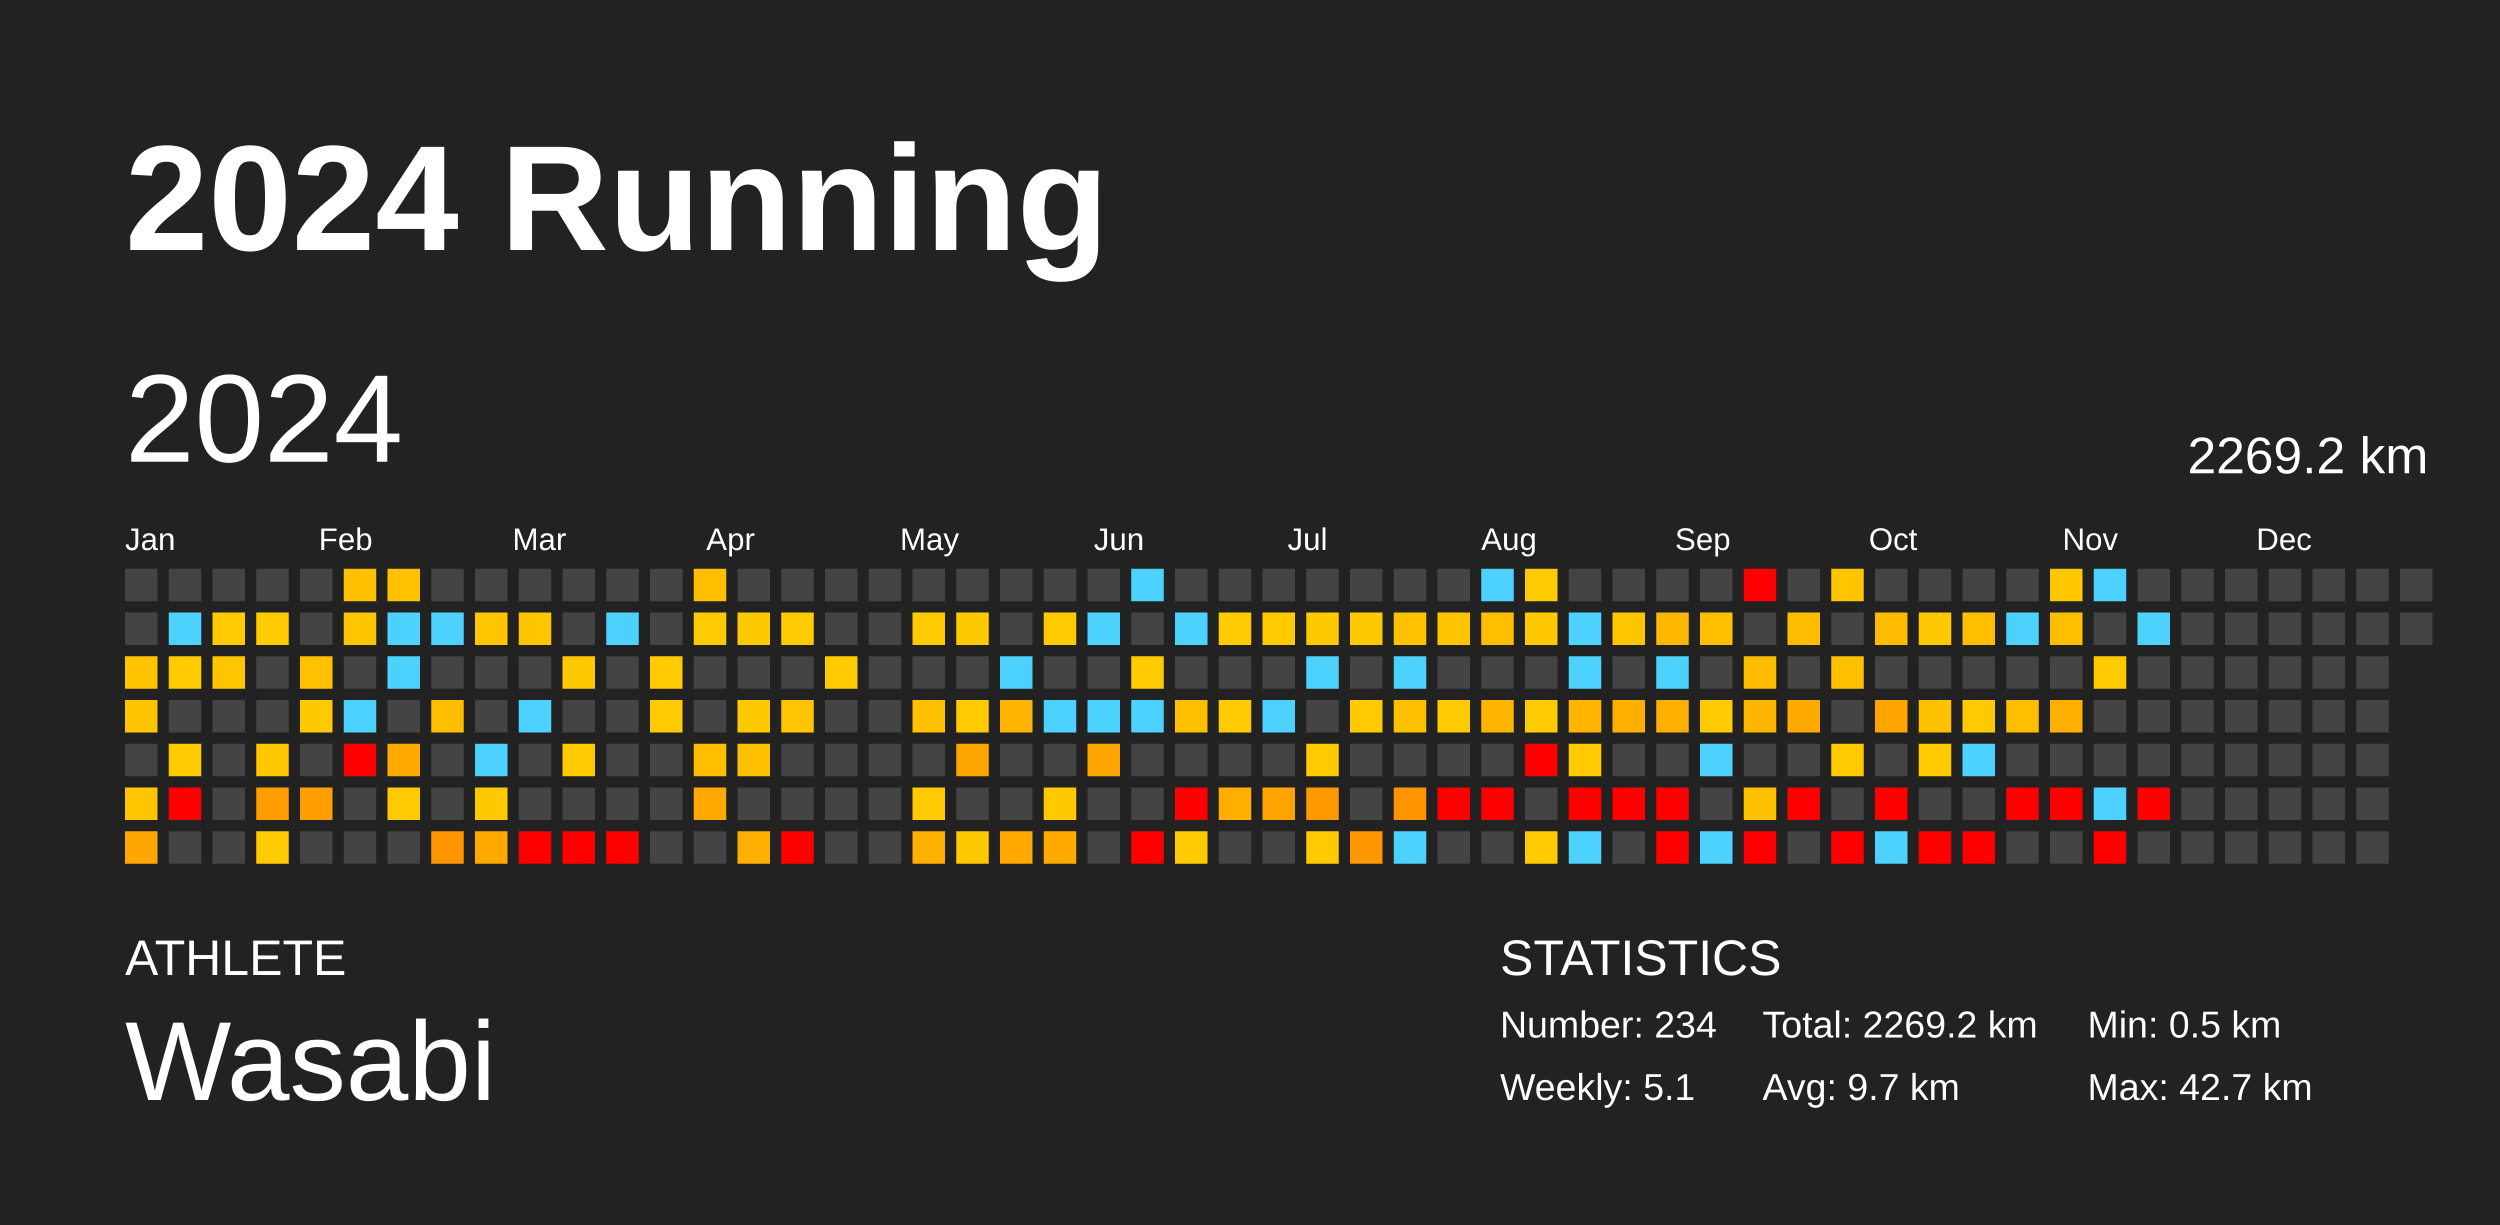
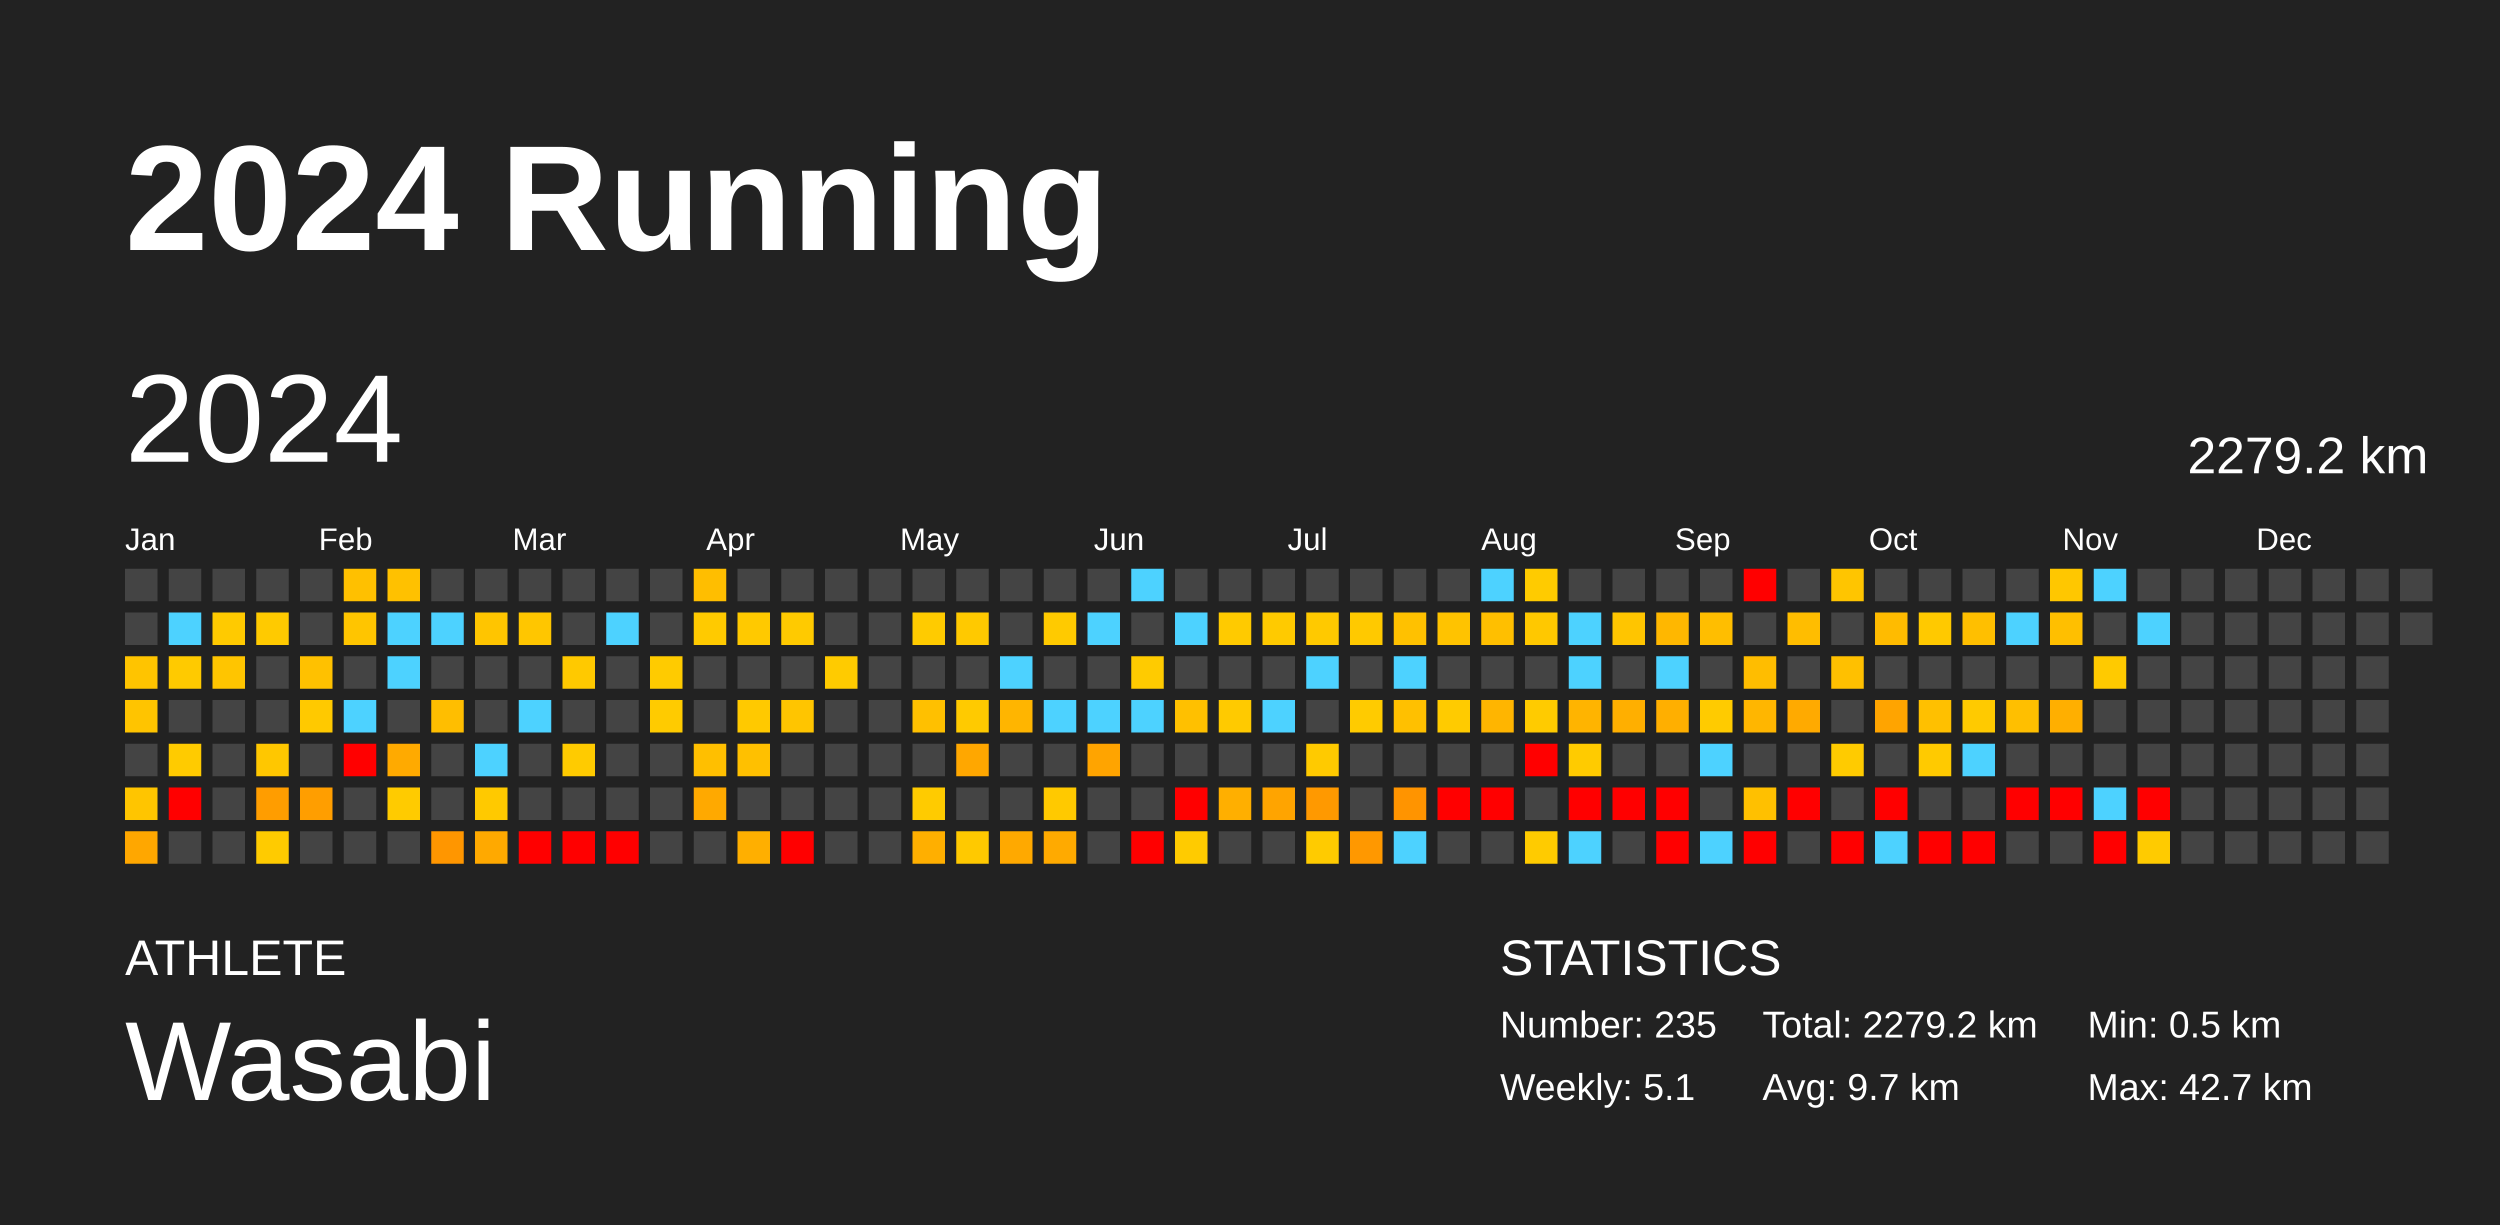
<svg xmlns="http://www.w3.org/2000/svg" baseProfile="full" height="98mm" version="1.1" viewBox="0,0,200,98" width="200mm">
  <defs />
  <rect fill="#222222" height="98" width="200" x="0" y="0" />
  <text fill="#FFFFFF" style="font-size:12px; font-family:Arial; font-weight:bold;" x="10" y="20">2024 Running</text>
  <text fill="#FFFFFF" style="font-size:4px; font-family:Arial" x="10" y="78">ATHLETE</text>
  <text fill="#FFFFFF" style="font-size:9px; font-family:Arial" x="10" y="88">Wasabi</text>
  <text fill="#FFFFFF" style="font-size:4px; font-family:Arial" x="120" y="78">STATISTICS</text>
-   <text fill="#FFFFFF" style="font-size:3px; font-family:Arial" x="120" y="83">Number: 234</text>
+   <text fill="#FFFFFF" style="font-size:3px; font-family:Arial" x="120" y="83">Number: 235</text>
  <text fill="#FFFFFF" style="font-size:3px; font-family:Arial" x="120" y="88">Weekly: 5.1</text>
-   <text fill="#FFFFFF" style="font-size:3px; font-family:Arial" x="141" y="83">Total: 2269.2 km</text>
+   <text fill="#FFFFFF" style="font-size:3px; font-family:Arial" x="141" y="83">Total: 2279.2 km</text>
  <text fill="#FFFFFF" style="font-size:3px; font-family:Arial" x="141" y="88">Avg: 9.7 km</text>
  <text fill="#FFFFFF" style="font-size:3px; font-family:Arial" x="167" y="83">Min: 0.5 km</text>
  <text fill="#FFFFFF" style="font-size:3px; font-family:Arial" x="167" y="88">Max: 42.7 km</text>
  <text dominant-baseline="hanging" fill="#FFFFFF" style="font-size:10.0px; font-family:Arial;" x="10" y="30">2024</text>
-   <text dominant-baseline="hanging" fill="#FFFFFF" style="font-size:4.125px; font-family:Arial;" x="175" y="35">2269.2 km</text>
+   <text dominant-baseline="hanging" fill="#FFFFFF" style="font-size:4.125px; font-family:Arial;" x="175" y="35">2279.2 km</text>
  <text fill="#FFFFFF" style="font-size:2.5px; font-family:Arial" x="10.0" y="44">Jan</text>
  <text fill="#FFFFFF" style="font-size:2.5px; font-family:Arial" x="25.5" y="44">Feb</text>
  <text fill="#FFFFFF" style="font-size:2.5px; font-family:Arial" x="41.0" y="44">Mar</text>
  <text fill="#FFFFFF" style="font-size:2.5px; font-family:Arial" x="56.5" y="44">Apr</text>
  <text fill="#FFFFFF" style="font-size:2.5px; font-family:Arial" x="72.0" y="44">May</text>
  <text fill="#FFFFFF" style="font-size:2.5px; font-family:Arial" x="87.5" y="44">Jun</text>
  <text fill="#FFFFFF" style="font-size:2.5px; font-family:Arial" x="103.0" y="44">Jul</text>
  <text fill="#FFFFFF" style="font-size:2.5px; font-family:Arial" x="118.5" y="44">Aug</text>
  <text fill="#FFFFFF" style="font-size:2.5px; font-family:Arial" x="134.0" y="44">Sep</text>
  <text fill="#FFFFFF" style="font-size:2.5px; font-family:Arial" x="149.5" y="44">Oct</text>
  <text fill="#FFFFFF" style="font-size:2.5px; font-family:Arial" x="165.0" y="44">Nov</text>
  <text fill="#FFFFFF" style="font-size:2.5px; font-family:Arial" x="180.5" y="44">Dec</text>
  <rect fill="#444444" height="2.6" width="2.6" x="10.0" y="45.5" />
  <rect fill="#444444" height="2.6" width="2.6" x="10.0" y="49.0" />
  <rect fill="#ffc400" height="2.6" width="2.6" x="10.0" y="52.5" />
  <rect fill="#ffc400" height="2.6" width="2.6" x="10.0" y="56.0" />
  <rect fill="#444444" height="2.6" width="2.6" x="10.0" y="59.5" />
  <rect fill="#ffc500" height="2.6" width="2.6" x="10.0" y="63.0" />
  <rect fill="#ffa700" height="2.6" width="2.6" x="10.0" y="66.5" />
  <rect fill="#444444" height="2.6" width="2.6" x="13.5" y="45.5" />
  <rect fill="#4dd2ff" height="2.6" width="2.6" x="13.5" y="49.0" />
  <rect fill="#ffca00" height="2.6" width="2.6" x="13.5" y="52.5" />
  <rect fill="#444444" height="2.6" width="2.6" x="13.5" y="56.0" />
  <rect fill="#ffcb00" height="2.6" width="2.6" x="13.5" y="59.5" />
  <rect fill="red" height="2.6" width="2.6" x="13.5" y="63.0" />
  <rect fill="#444444" height="2.6" width="2.6" x="13.5" y="66.5" />
  <rect fill="#444444" height="2.6" width="2.6" x="17.0" y="45.5" />
  <rect fill="#ffca00" height="2.6" width="2.6" x="17.0" y="49.0" />
  <rect fill="#ffc500" height="2.6" width="2.6" x="17.0" y="52.5" />
  <rect fill="#444444" height="2.6" width="2.6" x="17.0" y="56.0" />
  <rect fill="#444444" height="2.6" width="2.6" x="17.0" y="59.5" />
  <rect fill="#444444" height="2.6" width="2.6" x="17.0" y="63.0" />
  <rect fill="#444444" height="2.6" width="2.6" x="17.0" y="66.5" />
  <rect fill="#444444" height="2.6" width="2.6" x="20.5" y="45.5" />
  <rect fill="#ffca00" height="2.6" width="2.6" x="20.5" y="49.0" />
  <rect fill="#444444" height="2.6" width="2.6" x="20.5" y="52.5" />
  <rect fill="#444444" height="2.6" width="2.6" x="20.5" y="56.0" />
  <rect fill="#ffc700" height="2.6" width="2.6" x="20.5" y="59.5" />
  <rect fill="#ff9d00" height="2.6" width="2.6" x="20.5" y="63.0" />
  <rect fill="#ffcb00" height="2.6" width="2.6" x="20.5" y="66.5" />
  <rect fill="#444444" height="2.6" width="2.6" x="24.0" y="45.5" />
  <rect fill="#444444" height="2.6" width="2.6" x="24.0" y="49.0" />
  <rect fill="#ffc100" height="2.6" width="2.6" x="24.0" y="52.5" />
  <rect fill="#ffc900" height="2.6" width="2.6" x="24.0" y="56.0" />
  <rect fill="#444444" height="2.6" width="2.6" x="24.0" y="59.5" />
  <rect fill="#ff9e00" height="2.6" width="2.6" x="24.0" y="63.0" />
  <rect fill="#444444" height="2.6" width="2.6" x="24.0" y="66.5" />
  <rect fill="#ffc000" height="2.6" width="2.6" x="27.5" y="45.5" />
  <rect fill="#ffc500" height="2.6" width="2.6" x="27.5" y="49.0" />
  <rect fill="#444444" height="2.6" width="2.6" x="27.5" y="52.5" />
  <rect fill="#4dd2ff" height="2.6" width="2.6" x="27.5" y="56.0" />
  <rect fill="red" height="2.6" width="2.6" x="27.5" y="59.5" />
  <rect fill="#444444" height="2.6" width="2.6" x="27.5" y="63.0" />
  <rect fill="#444444" height="2.6" width="2.6" x="27.5" y="66.5" />
  <rect fill="#ffc100" height="2.6" width="2.6" x="31.0" y="45.5" />
  <rect fill="#4dd2ff" height="2.6" width="2.6" x="31.0" y="49.0" />
  <rect fill="#4dd2ff" height="2.6" width="2.6" x="31.0" y="52.5" />
  <rect fill="#444444" height="2.6" width="2.6" x="31.0" y="56.0" />
  <rect fill="#ffaa00" height="2.6" width="2.6" x="31.0" y="59.5" />
  <rect fill="#ffcb00" height="2.6" width="2.6" x="31.0" y="63.0" />
  <rect fill="#444444" height="2.6" width="2.6" x="31.0" y="66.5" />
  <rect fill="#444444" height="2.6" width="2.6" x="34.5" y="45.5" />
  <rect fill="#4dd2ff" height="2.6" width="2.6" x="34.5" y="49.0" />
  <rect fill="#444444" height="2.6" width="2.6" x="34.5" y="52.5" />
  <rect fill="#ffbe00" height="2.6" width="2.6" x="34.5" y="56.0" />
  <rect fill="#444444" height="2.6" width="2.6" x="34.5" y="59.5" />
  <rect fill="#444444" height="2.6" width="2.6" x="34.5" y="63.0" />
  <rect fill="#ff9600" height="2.6" width="2.6" x="34.5" y="66.5" />
  <rect fill="#444444" height="2.6" width="2.6" x="38.0" y="45.5" />
  <rect fill="#ffc500" height="2.6" width="2.6" x="38.0" y="49.0" />
  <rect fill="#444444" height="2.6" width="2.6" x="38.0" y="52.5" />
  <rect fill="#444444" height="2.6" width="2.6" x="38.0" y="56.0" />
  <rect fill="#4dd2ff" height="2.6" width="2.6" x="38.0" y="59.5" />
  <rect fill="#ffc900" height="2.6" width="2.6" x="38.0" y="63.0" />
  <rect fill="#ffa900" height="2.6" width="2.6" x="38.0" y="66.5" />
  <rect fill="#444444" height="2.6" width="2.6" x="41.5" y="45.5" />
  <rect fill="#ffc600" height="2.6" width="2.6" x="41.5" y="49.0" />
  <rect fill="#444444" height="2.6" width="2.6" x="41.5" y="52.5" />
  <rect fill="#4dd2ff" height="2.6" width="2.6" x="41.5" y="56.0" />
  <rect fill="#444444" height="2.6" width="2.6" x="41.5" y="59.5" />
  <rect fill="#444444" height="2.6" width="2.6" x="41.5" y="63.0" />
  <rect fill="red" height="2.6" width="2.6" x="41.5" y="66.5" />
  <rect fill="#444444" height="2.6" width="2.6" x="45.0" y="45.5" />
  <rect fill="#444444" height="2.6" width="2.6" x="45.0" y="49.0" />
  <rect fill="#ffc900" height="2.6" width="2.6" x="45.0" y="52.5" />
  <rect fill="#444444" height="2.6" width="2.6" x="45.0" y="56.0" />
  <rect fill="#ffcb00" height="2.6" width="2.6" x="45.0" y="59.5" />
  <rect fill="#444444" height="2.6" width="2.6" x="45.0" y="63.0" />
  <rect fill="red" height="2.6" width="2.6" x="45.0" y="66.5" />
  <rect fill="#444444" height="2.6" width="2.6" x="48.5" y="45.5" />
  <rect fill="#4dd2ff" height="2.6" width="2.6" x="48.5" y="49.0" />
  <rect fill="#444444" height="2.6" width="2.6" x="48.5" y="52.5" />
  <rect fill="#444444" height="2.6" width="2.6" x="48.5" y="56.0" />
  <rect fill="#444444" height="2.6" width="2.6" x="48.5" y="59.5" />
  <rect fill="#444444" height="2.6" width="2.6" x="48.5" y="63.0" />
  <rect fill="red" height="2.6" width="2.6" x="48.5" y="66.5" />
  <rect fill="#444444" height="2.6" width="2.6" x="52.0" y="45.5" />
  <rect fill="#444444" height="2.6" width="2.6" x="52.0" y="49.0" />
  <rect fill="#ffcb00" height="2.6" width="2.6" x="52.0" y="52.5" />
  <rect fill="#ffcb00" height="2.6" width="2.6" x="52.0" y="56.0" />
  <rect fill="#444444" height="2.6" width="2.6" x="52.0" y="59.5" />
  <rect fill="#444444" height="2.6" width="2.6" x="52.0" y="63.0" />
  <rect fill="#444444" height="2.6" width="2.6" x="52.0" y="66.5" />
  <rect fill="#ffbe00" height="2.6" width="2.6" x="55.5" y="45.5" />
  <rect fill="#ffca00" height="2.6" width="2.6" x="55.5" y="49.0" />
  <rect fill="#444444" height="2.6" width="2.6" x="55.5" y="52.5" />
  <rect fill="#444444" height="2.6" width="2.6" x="55.5" y="56.0" />
  <rect fill="#ffbf00" height="2.6" width="2.6" x="55.5" y="59.5" />
  <rect fill="#ffa900" height="2.6" width="2.6" x="55.5" y="63.0" />
  <rect fill="#444444" height="2.6" width="2.6" x="55.5" y="66.5" />
  <rect fill="#444444" height="2.6" width="2.6" x="59.0" y="45.5" />
  <rect fill="#ffc900" height="2.6" width="2.6" x="59.0" y="49.0" />
  <rect fill="#444444" height="2.6" width="2.6" x="59.0" y="52.5" />
  <rect fill="#ffc900" height="2.6" width="2.6" x="59.0" y="56.0" />
  <rect fill="#ffc000" height="2.6" width="2.6" x="59.0" y="59.5" />
  <rect fill="#444444" height="2.6" width="2.6" x="59.0" y="63.0" />
  <rect fill="#ffaf00" height="2.6" width="2.6" x="59.0" y="66.5" />
  <rect fill="#444444" height="2.6" width="2.6" x="62.5" y="45.5" />
  <rect fill="#ffca00" height="2.6" width="2.6" x="62.5" y="49.0" />
  <rect fill="#444444" height="2.6" width="2.6" x="62.5" y="52.5" />
  <rect fill="#ffc500" height="2.6" width="2.6" x="62.5" y="56.0" />
  <rect fill="#444444" height="2.6" width="2.6" x="62.5" y="59.5" />
  <rect fill="#444444" height="2.6" width="2.6" x="62.5" y="63.0" />
  <rect fill="red" height="2.6" width="2.6" x="62.5" y="66.5" />
  <rect fill="#444444" height="2.6" width="2.6" x="66.0" y="45.5" />
  <rect fill="#444444" height="2.6" width="2.6" x="66.0" y="49.0" />
  <rect fill="#ffcb00" height="2.6" width="2.6" x="66.0" y="52.5" />
  <rect fill="#444444" height="2.6" width="2.6" x="66.0" y="56.0" />
  <rect fill="#444444" height="2.6" width="2.6" x="66.0" y="59.5" />
  <rect fill="#444444" height="2.6" width="2.6" x="66.0" y="63.0" />
  <rect fill="#444444" height="2.6" width="2.6" x="66.0" y="66.5" />
  <rect fill="#444444" height="2.6" width="2.6" x="69.5" y="45.5" />
  <rect fill="#444444" height="2.6" width="2.6" x="69.5" y="49.0" />
  <rect fill="#444444" height="2.6" width="2.6" x="69.5" y="52.5" />
  <rect fill="#444444" height="2.6" width="2.6" x="69.5" y="56.0" />
  <rect fill="#444444" height="2.6" width="2.6" x="69.5" y="59.5" />
  <rect fill="#444444" height="2.6" width="2.6" x="69.5" y="63.0" />
  <rect fill="#444444" height="2.6" width="2.6" x="69.5" y="66.5" />
  <rect fill="#444444" height="2.6" width="2.6" x="73.0" y="45.5" />
  <rect fill="#ffcb00" height="2.6" width="2.6" x="73.0" y="49.0" />
  <rect fill="#444444" height="2.6" width="2.6" x="73.0" y="52.5" />
  <rect fill="#ffc000" height="2.6" width="2.6" x="73.0" y="56.0" />
  <rect fill="#444444" height="2.6" width="2.6" x="73.0" y="59.5" />
  <rect fill="#ffcb00" height="2.6" width="2.6" x="73.0" y="63.0" />
  <rect fill="#ffaf00" height="2.6" width="2.6" x="73.0" y="66.5" />
  <rect fill="#444444" height="2.6" width="2.6" x="76.5" y="45.5" />
  <rect fill="#ffc900" height="2.6" width="2.6" x="76.5" y="49.0" />
  <rect fill="#444444" height="2.6" width="2.6" x="76.5" y="52.5" />
  <rect fill="#ffca00" height="2.6" width="2.6" x="76.5" y="56.0" />
  <rect fill="#ffa700" height="2.6" width="2.6" x="76.5" y="59.5" />
  <rect fill="#444444" height="2.6" width="2.6" x="76.5" y="63.0" />
  <rect fill="#ffc900" height="2.6" width="2.6" x="76.5" y="66.5" />
  <rect fill="#444444" height="2.6" width="2.6" x="80.0" y="45.5" />
  <rect fill="#444444" height="2.6" width="2.6" x="80.0" y="49.0" />
  <rect fill="#4dd2ff" height="2.6" width="2.6" x="80.0" y="52.5" />
  <rect fill="#ffb500" height="2.6" width="2.6" x="80.0" y="56.0" />
  <rect fill="#444444" height="2.6" width="2.6" x="80.0" y="59.5" />
  <rect fill="#444444" height="2.6" width="2.6" x="80.0" y="63.0" />
  <rect fill="#ffa900" height="2.6" width="2.6" x="80.0" y="66.5" />
  <rect fill="#444444" height="2.6" width="2.6" x="83.5" y="45.5" />
  <rect fill="#ffca00" height="2.6" width="2.6" x="83.5" y="49.0" />
  <rect fill="#444444" height="2.6" width="2.6" x="83.5" y="52.5" />
  <rect fill="#4dd2ff" height="2.6" width="2.6" x="83.5" y="56.0" />
  <rect fill="#444444" height="2.6" width="2.6" x="83.5" y="59.5" />
  <rect fill="#ffc900" height="2.6" width="2.6" x="83.5" y="63.0" />
  <rect fill="#ffaa00" height="2.6" width="2.6" x="83.5" y="66.5" />
  <rect fill="#444444" height="2.6" width="2.6" x="87.0" y="45.5" />
  <rect fill="#4dd2ff" height="2.6" width="2.6" x="87.0" y="49.0" />
  <rect fill="#444444" height="2.6" width="2.6" x="87.0" y="52.5" />
  <rect fill="#4dd2ff" height="2.6" width="2.6" x="87.0" y="56.0" />
  <rect fill="#ffa400" height="2.6" width="2.6" x="87.0" y="59.5" />
  <rect fill="#444444" height="2.6" width="2.6" x="87.0" y="63.0" />
  <rect fill="#444444" height="2.6" width="2.6" x="87.0" y="66.5" />
  <rect fill="#4dd2ff" height="2.6" width="2.6" x="90.5" y="45.5" />
  <rect fill="#444444" height="2.6" width="2.6" x="90.5" y="49.0" />
  <rect fill="#ffcb00" height="2.6" width="2.6" x="90.5" y="52.5" />
  <rect fill="#4dd2ff" height="2.6" width="2.6" x="90.5" y="56.0" />
  <rect fill="#444444" height="2.6" width="2.6" x="90.5" y="59.5" />
  <rect fill="#444444" height="2.6" width="2.6" x="90.5" y="63.0" />
  <rect fill="red" height="2.6" width="2.6" x="90.5" y="66.5" />
  <rect fill="#444444" height="2.6" width="2.6" x="94.0" y="45.5" />
  <rect fill="#4dd2ff" height="2.6" width="2.6" x="94.0" y="49.0" />
  <rect fill="#444444" height="2.6" width="2.6" x="94.0" y="52.5" />
  <rect fill="#ffc000" height="2.6" width="2.6" x="94.0" y="56.0" />
  <rect fill="#444444" height="2.6" width="2.6" x="94.0" y="59.5" />
  <rect fill="red" height="2.6" width="2.6" x="94.0" y="63.0" />
  <rect fill="#ffcb00" height="2.6" width="2.6" x="94.0" y="66.5" />
  <rect fill="#444444" height="2.6" width="2.6" x="97.5" y="45.5" />
  <rect fill="#ffca00" height="2.6" width="2.6" x="97.5" y="49.0" />
  <rect fill="#444444" height="2.6" width="2.6" x="97.5" y="52.5" />
  <rect fill="#ffca00" height="2.6" width="2.6" x="97.5" y="56.0" />
  <rect fill="#444444" height="2.6" width="2.6" x="97.5" y="59.5" />
  <rect fill="#ffaf00" height="2.6" width="2.6" x="97.5" y="63.0" />
  <rect fill="#444444" height="2.6" width="2.6" x="97.5" y="66.5" />
  <rect fill="#444444" height="2.6" width="2.6" x="101.0" y="45.5" />
  <rect fill="#ffca00" height="2.6" width="2.6" x="101.0" y="49.0" />
  <rect fill="#444444" height="2.6" width="2.6" x="101.0" y="52.5" />
  <rect fill="#4dd2ff" height="2.6" width="2.6" x="101.0" y="56.0" />
  <rect fill="#444444" height="2.6" width="2.6" x="101.0" y="59.5" />
  <rect fill="#ffa400" height="2.6" width="2.6" x="101.0" y="63.0" />
  <rect fill="#444444" height="2.6" width="2.6" x="101.0" y="66.5" />
  <rect fill="#444444" height="2.6" width="2.6" x="104.5" y="45.5" />
  <rect fill="#ffc900" height="2.6" width="2.6" x="104.5" y="49.0" />
  <rect fill="#4dd2ff" height="2.6" width="2.6" x="104.5" y="52.5" />
  <rect fill="#444444" height="2.6" width="2.6" x="104.5" y="56.0" />
  <rect fill="#ffca00" height="2.6" width="2.6" x="104.5" y="59.5" />
  <rect fill="#ff9900" height="2.6" width="2.6" x="104.5" y="63.0" />
  <rect fill="#ffcb00" height="2.6" width="2.6" x="104.5" y="66.5" />
  <rect fill="#444444" height="2.6" width="2.6" x="108.0" y="45.5" />
  <rect fill="#ffc900" height="2.6" width="2.6" x="108.0" y="49.0" />
  <rect fill="#444444" height="2.6" width="2.6" x="108.0" y="52.5" />
  <rect fill="#ffcb00" height="2.6" width="2.6" x="108.0" y="56.0" />
  <rect fill="#444444" height="2.6" width="2.6" x="108.0" y="59.5" />
  <rect fill="#444444" height="2.6" width="2.6" x="108.0" y="63.0" />
  <rect fill="#ff9800" height="2.6" width="2.6" x="108.0" y="66.5" />
  <rect fill="#444444" height="2.6" width="2.6" x="111.5" y="45.5" />
  <rect fill="#ffc100" height="2.6" width="2.6" x="111.5" y="49.0" />
  <rect fill="#4dd2ff" height="2.6" width="2.6" x="111.5" y="52.5" />
  <rect fill="#ffc000" height="2.6" width="2.6" x="111.5" y="56.0" />
  <rect fill="#444444" height="2.6" width="2.6" x="111.5" y="59.5" />
  <rect fill="#ff9400" height="2.6" width="2.6" x="111.5" y="63.0" />
  <rect fill="#4dd2ff" height="2.6" width="2.6" x="111.5" y="66.5" />
  <rect fill="#444444" height="2.6" width="2.6" x="115.0" y="45.5" />
  <rect fill="#ffc300" height="2.6" width="2.6" x="115.0" y="49.0" />
  <rect fill="#444444" height="2.6" width="2.6" x="115.0" y="52.5" />
  <rect fill="#ffcb00" height="2.6" width="2.6" x="115.0" y="56.0" />
  <rect fill="#444444" height="2.6" width="2.6" x="115.0" y="59.5" />
  <rect fill="red" height="2.6" width="2.6" x="115.0" y="63.0" />
  <rect fill="#444444" height="2.6" width="2.6" x="115.0" y="66.5" />
  <rect fill="#4dd2ff" height="2.6" width="2.6" x="118.5" y="45.5" />
  <rect fill="#ffbf00" height="2.6" width="2.6" x="118.5" y="49.0" />
  <rect fill="#444444" height="2.6" width="2.6" x="118.5" y="52.5" />
  <rect fill="#ffb500" height="2.6" width="2.6" x="118.5" y="56.0" />
  <rect fill="#444444" height="2.6" width="2.6" x="118.5" y="59.5" />
  <rect fill="red" height="2.6" width="2.6" x="118.5" y="63.0" />
  <rect fill="#444444" height="2.6" width="2.6" x="118.5" y="66.5" />
  <rect fill="#ffcb00" height="2.6" width="2.6" x="122.0" y="45.5" />
  <rect fill="#ffc800" height="2.6" width="2.6" x="122.0" y="49.0" />
  <rect fill="#444444" height="2.6" width="2.6" x="122.0" y="52.5" />
  <rect fill="#ffcb00" height="2.6" width="2.6" x="122.0" y="56.0" />
  <rect fill="red" height="2.6" width="2.6" x="122.0" y="59.5" />
  <rect fill="#444444" height="2.6" width="2.6" x="122.0" y="63.0" />
  <rect fill="#ffcb00" height="2.6" width="2.6" x="122.0" y="66.5" />
  <rect fill="#444444" height="2.6" width="2.6" x="125.5" y="45.5" />
  <rect fill="#4dd2ff" height="2.6" width="2.6" x="125.5" y="49.0" />
  <rect fill="#4dd2ff" height="2.6" width="2.6" x="125.5" y="52.5" />
  <rect fill="#ffb400" height="2.6" width="2.6" x="125.5" y="56.0" />
  <rect fill="#ffcb00" height="2.6" width="2.6" x="125.5" y="59.5" />
  <rect fill="red" height="2.6" width="2.6" x="125.5" y="63.0" />
  <rect fill="#4dd2ff" height="2.6" width="2.6" x="125.5" y="66.5" />
  <rect fill="#444444" height="2.6" width="2.6" x="129.0" y="45.5" />
  <rect fill="#ffc500" height="2.6" width="2.6" x="129.0" y="49.0" />
  <rect fill="#444444" height="2.6" width="2.6" x="129.0" y="52.5" />
  <rect fill="#ffaf00" height="2.6" width="2.6" x="129.0" y="56.0" />
  <rect fill="#444444" height="2.6" width="2.6" x="129.0" y="59.5" />
  <rect fill="red" height="2.6" width="2.6" x="129.0" y="63.0" />
  <rect fill="#444444" height="2.6" width="2.6" x="129.0" y="66.5" />
  <rect fill="#444444" height="2.6" width="2.6" x="132.5" y="45.5" />
  <rect fill="#ffb700" height="2.6" width="2.6" x="132.5" y="49.0" />
  <rect fill="#4dd2ff" height="2.6" width="2.6" x="132.5" y="52.5" />
  <rect fill="#ffaf00" height="2.6" width="2.6" x="132.5" y="56.0" />
  <rect fill="#444444" height="2.6" width="2.6" x="132.5" y="59.5" />
  <rect fill="red" height="2.6" width="2.6" x="132.5" y="63.0" />
  <rect fill="red" height="2.6" width="2.6" x="132.5" y="66.5" />
  <rect fill="#444444" height="2.6" width="2.6" x="136.0" y="45.5" />
  <rect fill="#ffbe00" height="2.6" width="2.6" x="136.0" y="49.0" />
  <rect fill="#444444" height="2.6" width="2.6" x="136.0" y="52.5" />
  <rect fill="#ffcb00" height="2.6" width="2.6" x="136.0" y="56.0" />
  <rect fill="#4dd2ff" height="2.6" width="2.6" x="136.0" y="59.5" />
  <rect fill="#444444" height="2.6" width="2.6" x="136.0" y="63.0" />
  <rect fill="#4dd2ff" height="2.6" width="2.6" x="136.0" y="66.5" />
  <rect fill="red" height="2.6" width="2.6" x="139.5" y="45.5" />
  <rect fill="#444444" height="2.6" width="2.6" x="139.5" y="49.0" />
  <rect fill="#ffbd00" height="2.6" width="2.6" x="139.5" y="52.5" />
  <rect fill="#ffb600" height="2.6" width="2.6" x="139.5" y="56.0" />
  <rect fill="#444444" height="2.6" width="2.6" x="139.5" y="59.5" />
  <rect fill="#ffc000" height="2.6" width="2.6" x="139.5" y="63.0" />
  <rect fill="red" height="2.6" width="2.6" x="139.5" y="66.5" />
  <rect fill="#444444" height="2.6" width="2.6" x="143.0" y="45.5" />
  <rect fill="#ffbd00" height="2.6" width="2.6" x="143.0" y="49.0" />
  <rect fill="#444444" height="2.6" width="2.6" x="143.0" y="52.5" />
  <rect fill="#ffaa00" height="2.6" width="2.6" x="143.0" y="56.0" />
  <rect fill="#444444" height="2.6" width="2.6" x="143.0" y="59.5" />
  <rect fill="red" height="2.6" width="2.6" x="143.0" y="63.0" />
  <rect fill="#444444" height="2.6" width="2.6" x="143.0" y="66.5" />
  <rect fill="#ffc500" height="2.6" width="2.6" x="146.5" y="45.5" />
  <rect fill="#444444" height="2.6" width="2.6" x="146.5" y="49.0" />
  <rect fill="#ffc000" height="2.6" width="2.6" x="146.5" y="52.5" />
  <rect fill="#444444" height="2.6" width="2.6" x="146.5" y="56.0" />
  <rect fill="#ffcb00" height="2.6" width="2.6" x="146.5" y="59.5" />
  <rect fill="#444444" height="2.6" width="2.6" x="146.5" y="63.0" />
  <rect fill="red" height="2.6" width="2.6" x="146.5" y="66.5" />
  <rect fill="#444444" height="2.6" width="2.6" x="150.0" y="45.5" />
  <rect fill="#ffbb00" height="2.6" width="2.6" x="150.0" y="49.0" />
  <rect fill="#444444" height="2.6" width="2.6" x="150.0" y="52.5" />
  <rect fill="#ffa400" height="2.6" width="2.6" x="150.0" y="56.0" />
  <rect fill="#444444" height="2.6" width="2.6" x="150.0" y="59.5" />
  <rect fill="red" height="2.6" width="2.6" x="150.0" y="63.0" />
  <rect fill="#4dd2ff" height="2.6" width="2.6" x="150.0" y="66.5" />
  <rect fill="#444444" height="2.6" width="2.6" x="153.5" y="45.5" />
  <rect fill="#ffc900" height="2.6" width="2.6" x="153.5" y="49.0" />
  <rect fill="#444444" height="2.6" width="2.6" x="153.5" y="52.5" />
  <rect fill="#ffc000" height="2.6" width="2.6" x="153.5" y="56.0" />
  <rect fill="#ffca00" height="2.6" width="2.6" x="153.5" y="59.5" />
  <rect fill="#444444" height="2.6" width="2.6" x="153.5" y="63.0" />
  <rect fill="red" height="2.6" width="2.6" x="153.5" y="66.5" />
  <rect fill="#444444" height="2.6" width="2.6" x="157.0" y="45.5" />
  <rect fill="#ffbf00" height="2.6" width="2.6" x="157.0" y="49.0" />
  <rect fill="#444444" height="2.6" width="2.6" x="157.0" y="52.5" />
  <rect fill="#ffca00" height="2.6" width="2.6" x="157.0" y="56.0" />
  <rect fill="#4dd2ff" height="2.6" width="2.6" x="157.0" y="59.5" />
  <rect fill="#444444" height="2.6" width="2.6" x="157.0" y="63.0" />
  <rect fill="red" height="2.6" width="2.6" x="157.0" y="66.5" />
  <rect fill="#444444" height="2.6" width="2.6" x="160.5" y="45.5" />
  <rect fill="#4dd2ff" height="2.6" width="2.6" x="160.5" y="49.0" />
  <rect fill="#444444" height="2.6" width="2.6" x="160.5" y="52.5" />
  <rect fill="#ffbf00" height="2.6" width="2.6" x="160.5" y="56.0" />
  <rect fill="#444444" height="2.6" width="2.6" x="160.5" y="59.5" />
  <rect fill="red" height="2.6" width="2.6" x="160.5" y="63.0" />
  <rect fill="#444444" height="2.6" width="2.6" x="160.5" y="66.5" />
  <rect fill="#ffc700" height="2.6" width="2.6" x="164.0" y="45.5" />
  <rect fill="#ffbf00" height="2.6" width="2.6" x="164.0" y="49.0" />
  <rect fill="#444444" height="2.6" width="2.6" x="164.0" y="52.5" />
  <rect fill="#ffaf00" height="2.6" width="2.6" x="164.0" y="56.0" />
  <rect fill="#444444" height="2.6" width="2.6" x="164.0" y="59.5" />
  <rect fill="red" height="2.6" width="2.6" x="164.0" y="63.0" />
  <rect fill="#444444" height="2.6" width="2.6" x="164.0" y="66.5" />
  <rect fill="#4dd2ff" height="2.6" width="2.6" x="167.5" y="45.5" />
  <rect fill="#444444" height="2.6" width="2.6" x="167.5" y="49.0" />
  <rect fill="#ffca00" height="2.6" width="2.6" x="167.5" y="52.5" />
  <rect fill="#444444" height="2.6" width="2.6" x="167.5" y="56.0" />
  <rect fill="#444444" height="2.6" width="2.6" x="167.5" y="59.5" />
  <rect fill="#4dd2ff" height="2.6" width="2.6" x="167.5" y="63.0" />
  <rect fill="red" height="2.6" width="2.6" x="167.5" y="66.5" />
  <rect fill="#444444" height="2.6" width="2.6" x="171.0" y="45.5" />
  <rect fill="#4dd2ff" height="2.6" width="2.6" x="171.0" y="49.0" />
  <rect fill="#444444" height="2.6" width="2.6" x="171.0" y="52.5" />
  <rect fill="#444444" height="2.6" width="2.6" x="171.0" y="56.0" />
  <rect fill="#444444" height="2.6" width="2.6" x="171.0" y="59.5" />
  <rect fill="red" height="2.6" width="2.6" x="171.0" y="63.0" />
-   <rect fill="#444444" height="2.6" width="2.6" x="171.0" y="66.5" />
+   <rect fill="#ffcb00" height="2.6" width="2.6" x="171.0" y="66.5" />
  <rect fill="#444444" height="2.6" width="2.6" x="174.5" y="45.5" />
  <rect fill="#444444" height="2.6" width="2.6" x="174.5" y="49.0" />
  <rect fill="#444444" height="2.6" width="2.6" x="174.5" y="52.5" />
  <rect fill="#444444" height="2.6" width="2.6" x="174.5" y="56.0" />
  <rect fill="#444444" height="2.6" width="2.6" x="174.5" y="59.5" />
  <rect fill="#444444" height="2.6" width="2.6" x="174.5" y="63.0" />
  <rect fill="#444444" height="2.6" width="2.6" x="174.5" y="66.5" />
  <rect fill="#444444" height="2.6" width="2.6" x="178.0" y="45.5" />
  <rect fill="#444444" height="2.6" width="2.6" x="178.0" y="49.0" />
  <rect fill="#444444" height="2.6" width="2.6" x="178.0" y="52.5" />
  <rect fill="#444444" height="2.6" width="2.6" x="178.0" y="56.0" />
  <rect fill="#444444" height="2.6" width="2.6" x="178.0" y="59.5" />
  <rect fill="#444444" height="2.6" width="2.6" x="178.0" y="63.0" />
  <rect fill="#444444" height="2.6" width="2.6" x="178.0" y="66.5" />
  <rect fill="#444444" height="2.6" width="2.6" x="181.5" y="45.5" />
  <rect fill="#444444" height="2.6" width="2.6" x="181.5" y="49.0" />
  <rect fill="#444444" height="2.6" width="2.6" x="181.5" y="52.5" />
  <rect fill="#444444" height="2.6" width="2.6" x="181.5" y="56.0" />
  <rect fill="#444444" height="2.6" width="2.6" x="181.5" y="59.5" />
  <rect fill="#444444" height="2.6" width="2.6" x="181.5" y="63.0" />
  <rect fill="#444444" height="2.6" width="2.6" x="181.5" y="66.5" />
  <rect fill="#444444" height="2.6" width="2.6" x="185.0" y="45.5" />
  <rect fill="#444444" height="2.6" width="2.6" x="185.0" y="49.0" />
  <rect fill="#444444" height="2.6" width="2.6" x="185.0" y="52.5" />
  <rect fill="#444444" height="2.6" width="2.6" x="185.0" y="56.0" />
  <rect fill="#444444" height="2.6" width="2.6" x="185.0" y="59.5" />
  <rect fill="#444444" height="2.6" width="2.6" x="185.0" y="63.0" />
  <rect fill="#444444" height="2.6" width="2.6" x="185.0" y="66.5" />
  <rect fill="#444444" height="2.6" width="2.6" x="188.5" y="45.5" />
  <rect fill="#444444" height="2.6" width="2.6" x="188.5" y="49.0" />
  <rect fill="#444444" height="2.6" width="2.6" x="188.5" y="52.5" />
  <rect fill="#444444" height="2.6" width="2.6" x="188.5" y="56.0" />
  <rect fill="#444444" height="2.6" width="2.6" x="188.5" y="59.5" />
  <rect fill="#444444" height="2.6" width="2.6" x="188.5" y="63.0" />
  <rect fill="#444444" height="2.6" width="2.6" x="188.5" y="66.5" />
  <rect fill="#444444" height="2.6" width="2.6" x="192.0" y="45.5" />
  <rect fill="#444444" height="2.6" width="2.6" x="192.0" y="49.0" />
</svg>
